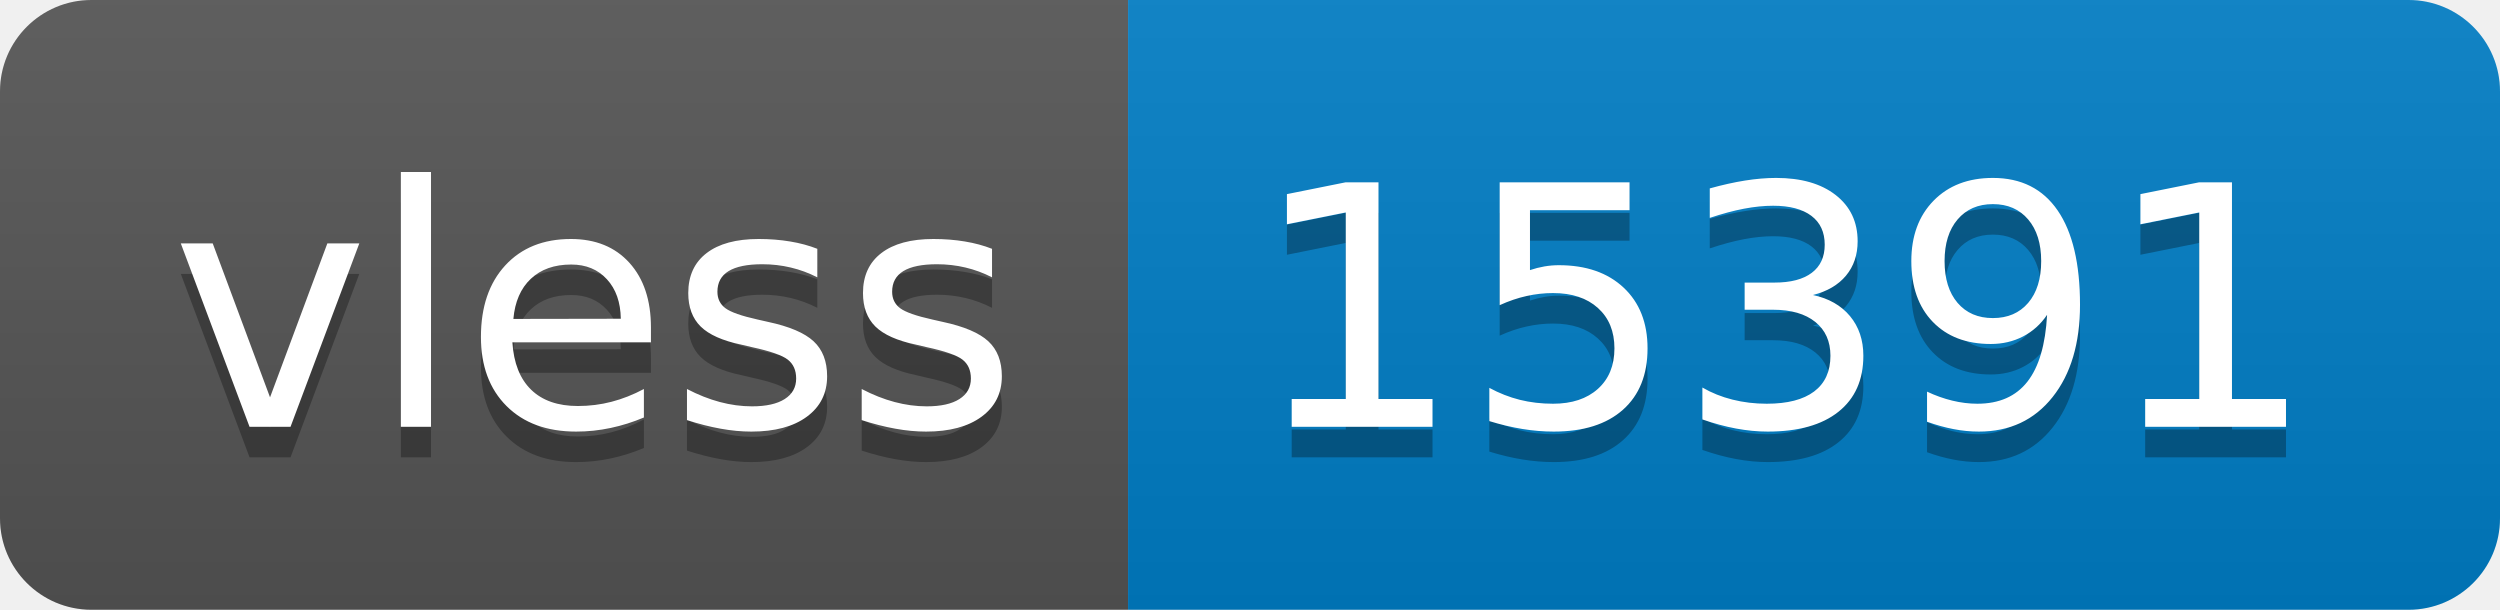
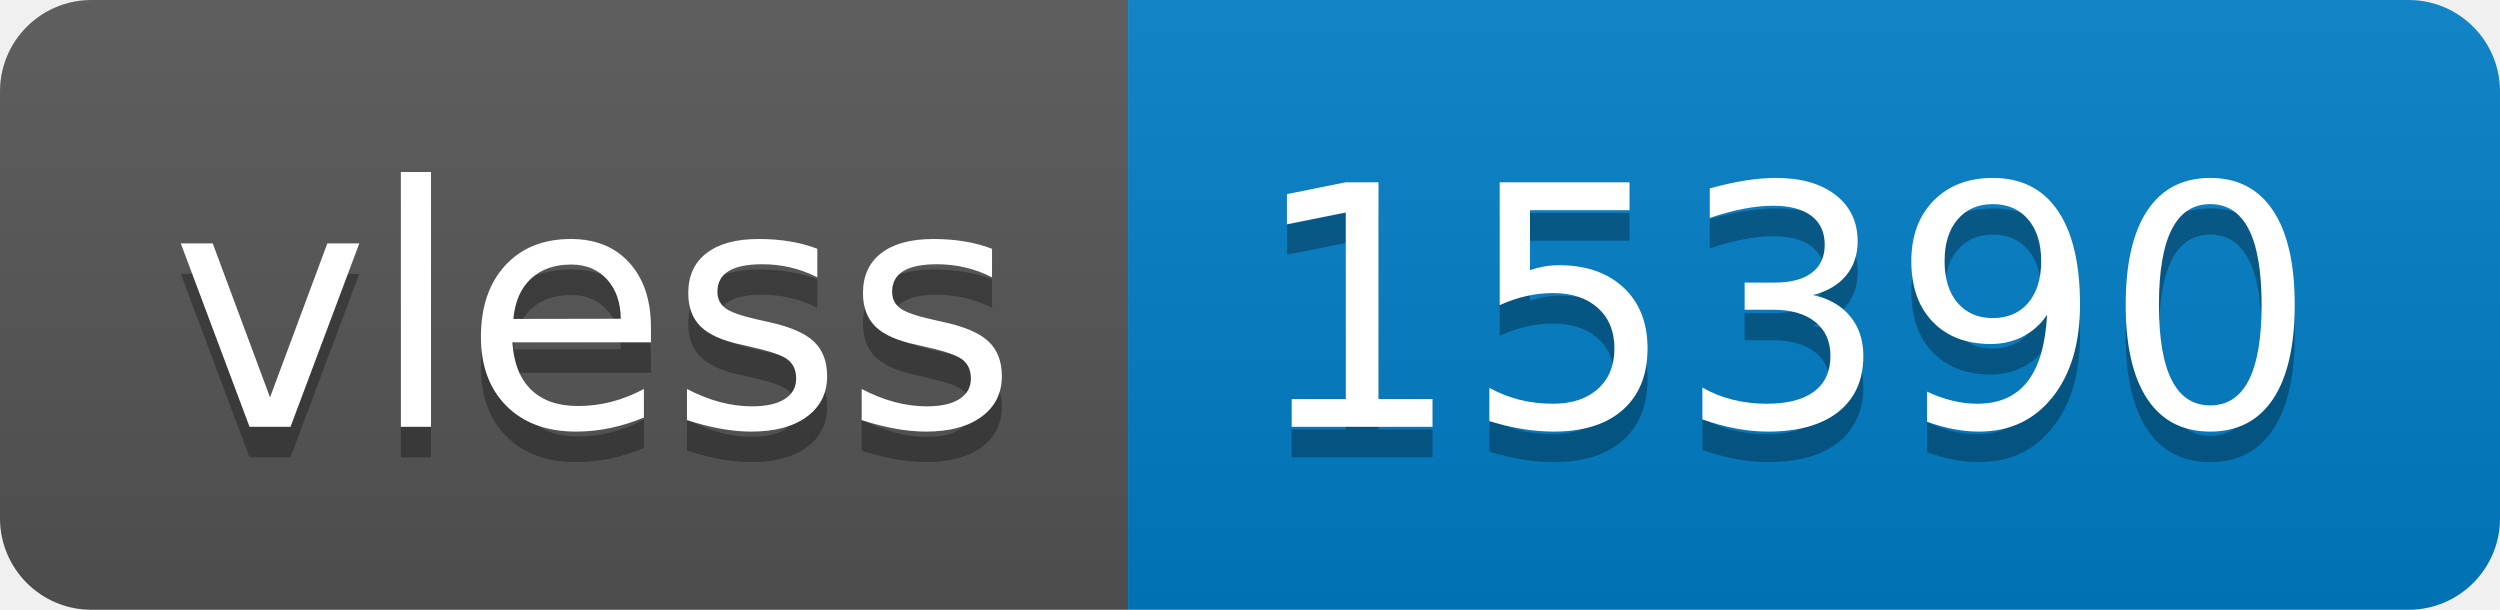
- <svg xmlns="http://www.w3.org/2000/svg" width="82" height="20" role="img" aria-label="vless: 15391">
+ <svg xmlns="http://www.w3.org/2000/svg" width="82" height="20" role="img" aria-label="vless: 15390">
  <linearGradient id="s" x2="0" y2="100%">
    <stop offset="0" stop-color="#bbb" stop-opacity=".1" />
    <stop offset="1" stop-opacity=".1" />
  </linearGradient>
  <clipPath id="r">
    <rect width="82" height="20" rx="3" fill="#fff" />
  </clipPath>
  <g clip-path="url(#r)">
    <rect width="37" height="20" fill="#555" />
    <rect x="37" width="45" height="20" fill="#007ec6" />
    <rect width="82" height="20" fill="url(#s)" />
  </g>
  <g fill="#fff" text-anchor="middle" font-family="Verdana,Geneva,DejaVu Sans,sans-serif" text-rendering="geometricPrecision" font-size="110">
    <text aria-hidden="true" x="195" y="150" fill="#010101" fill-opacity=".3" transform="scale(.1)" textLength="270">vless</text>
    <text x="195" y="140" transform="scale(.1)" fill="#fff" textLength="270">vless</text>
-     <text aria-hidden="true" x="585" y="150" fill="#010101" fill-opacity=".3" transform="scale(.1)" textLength="350">15391</text>
-     <text x="585" y="140" transform="scale(.1)" fill="#fff" textLength="350">15391</text>
+     <text aria-hidden="true" x="585" y="150" fill="#010101" fill-opacity=".3" transform="scale(.1)" textLength="350">15390</text>
+     <text x="585" y="140" transform="scale(.1)" fill="#fff" textLength="350">15390</text>
  </g>
</svg>
